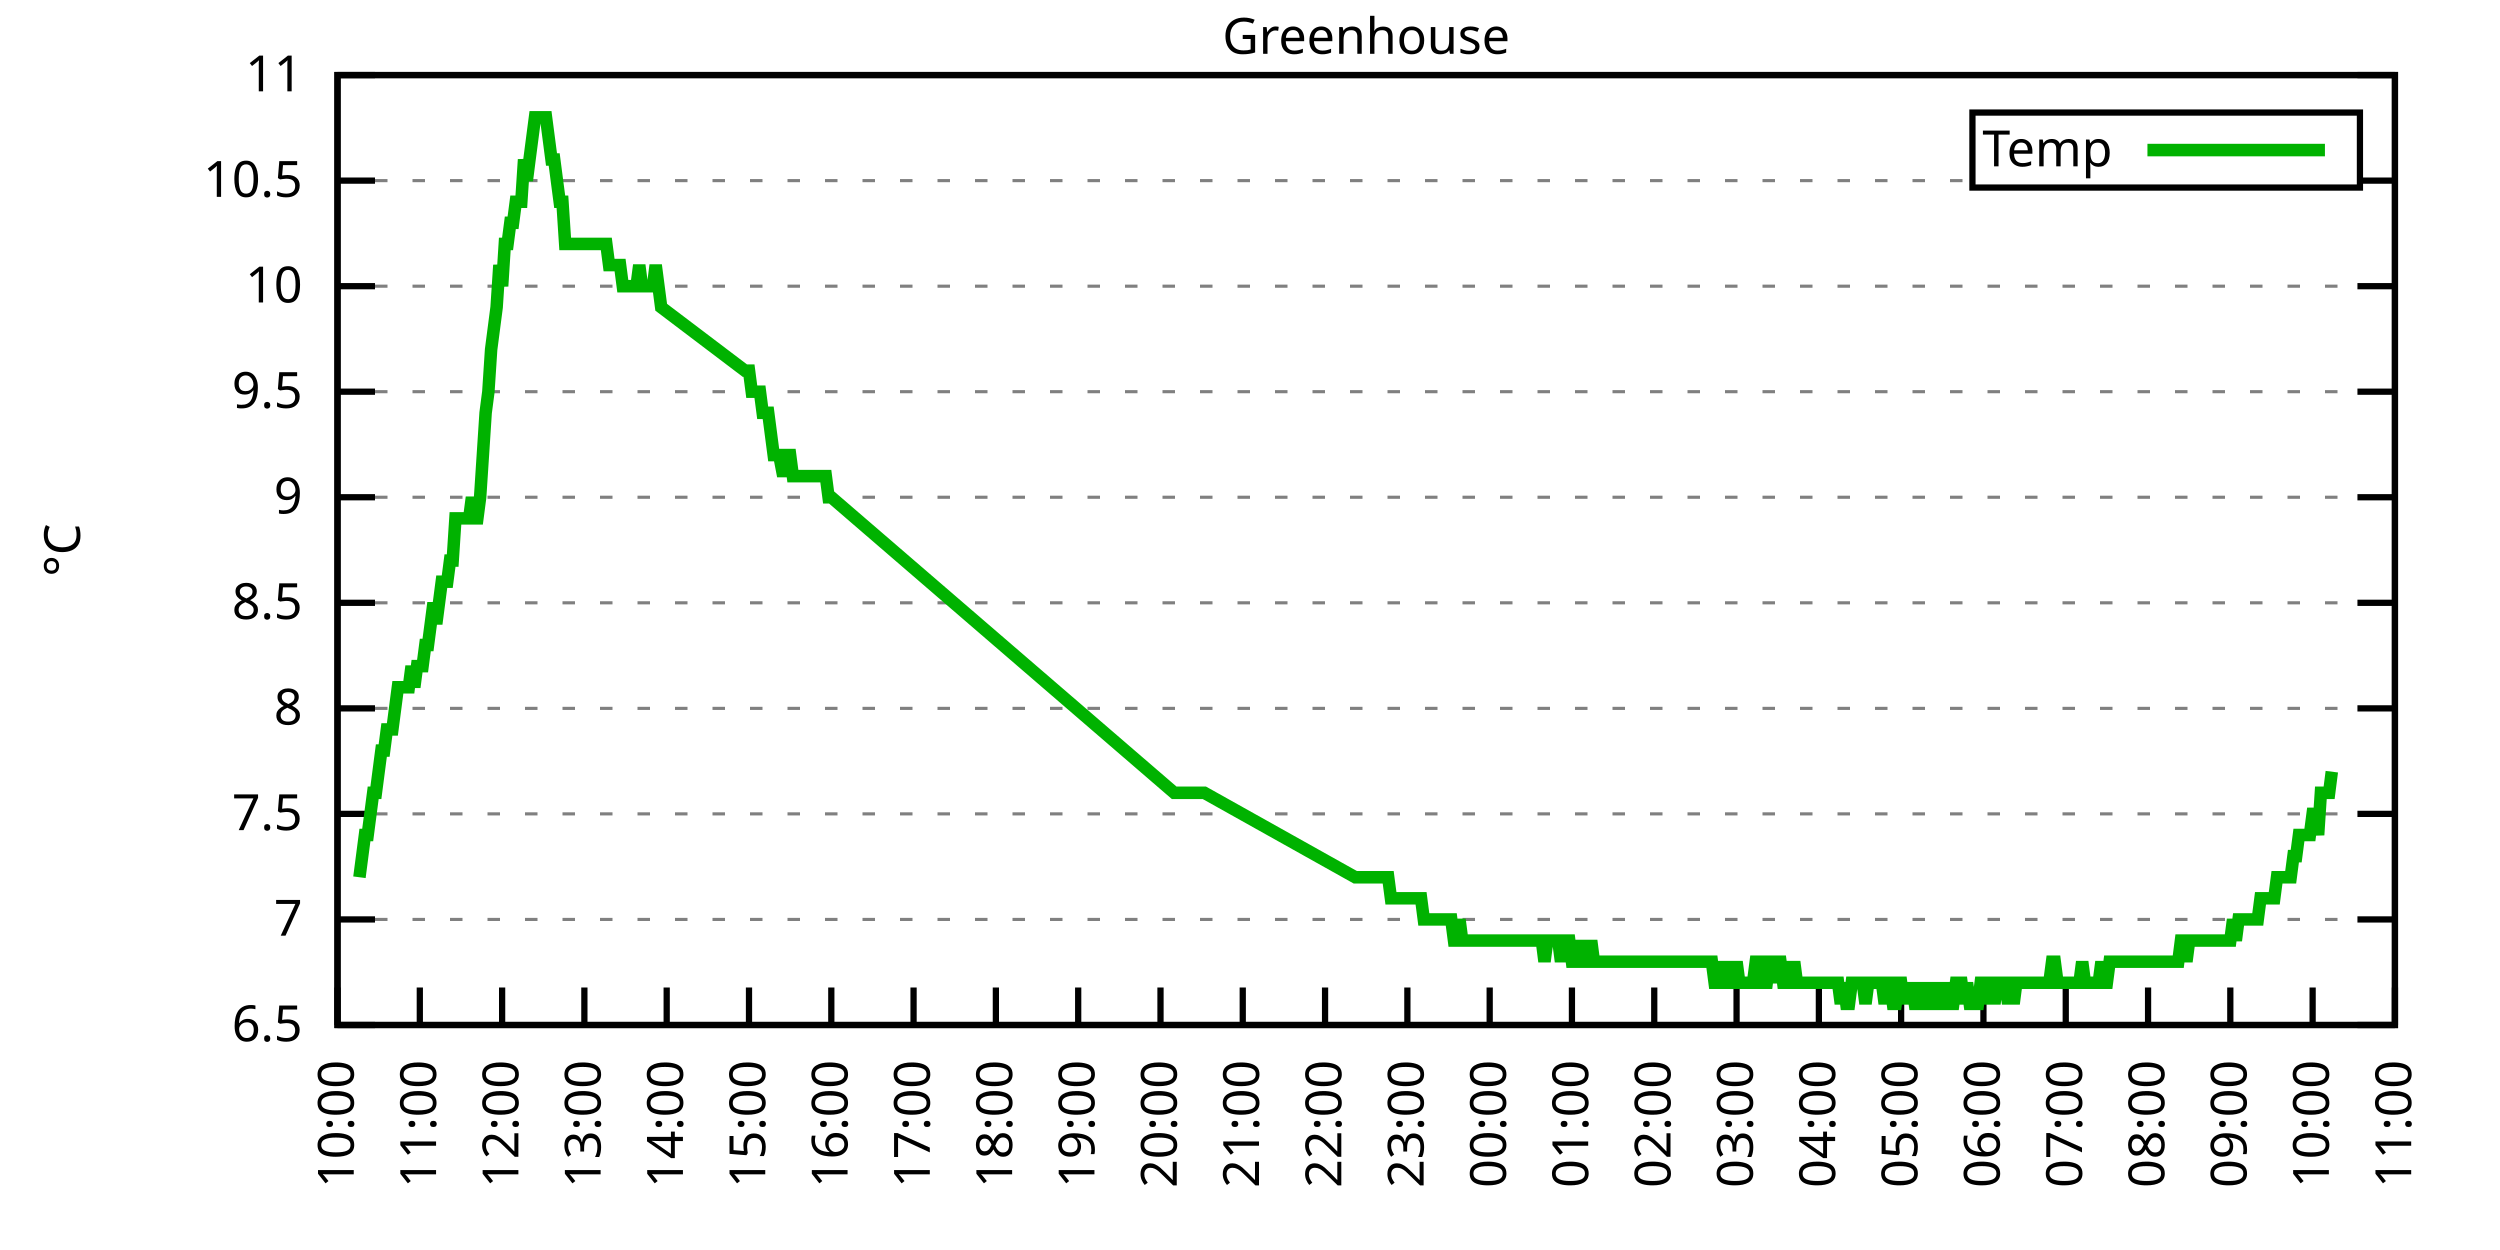
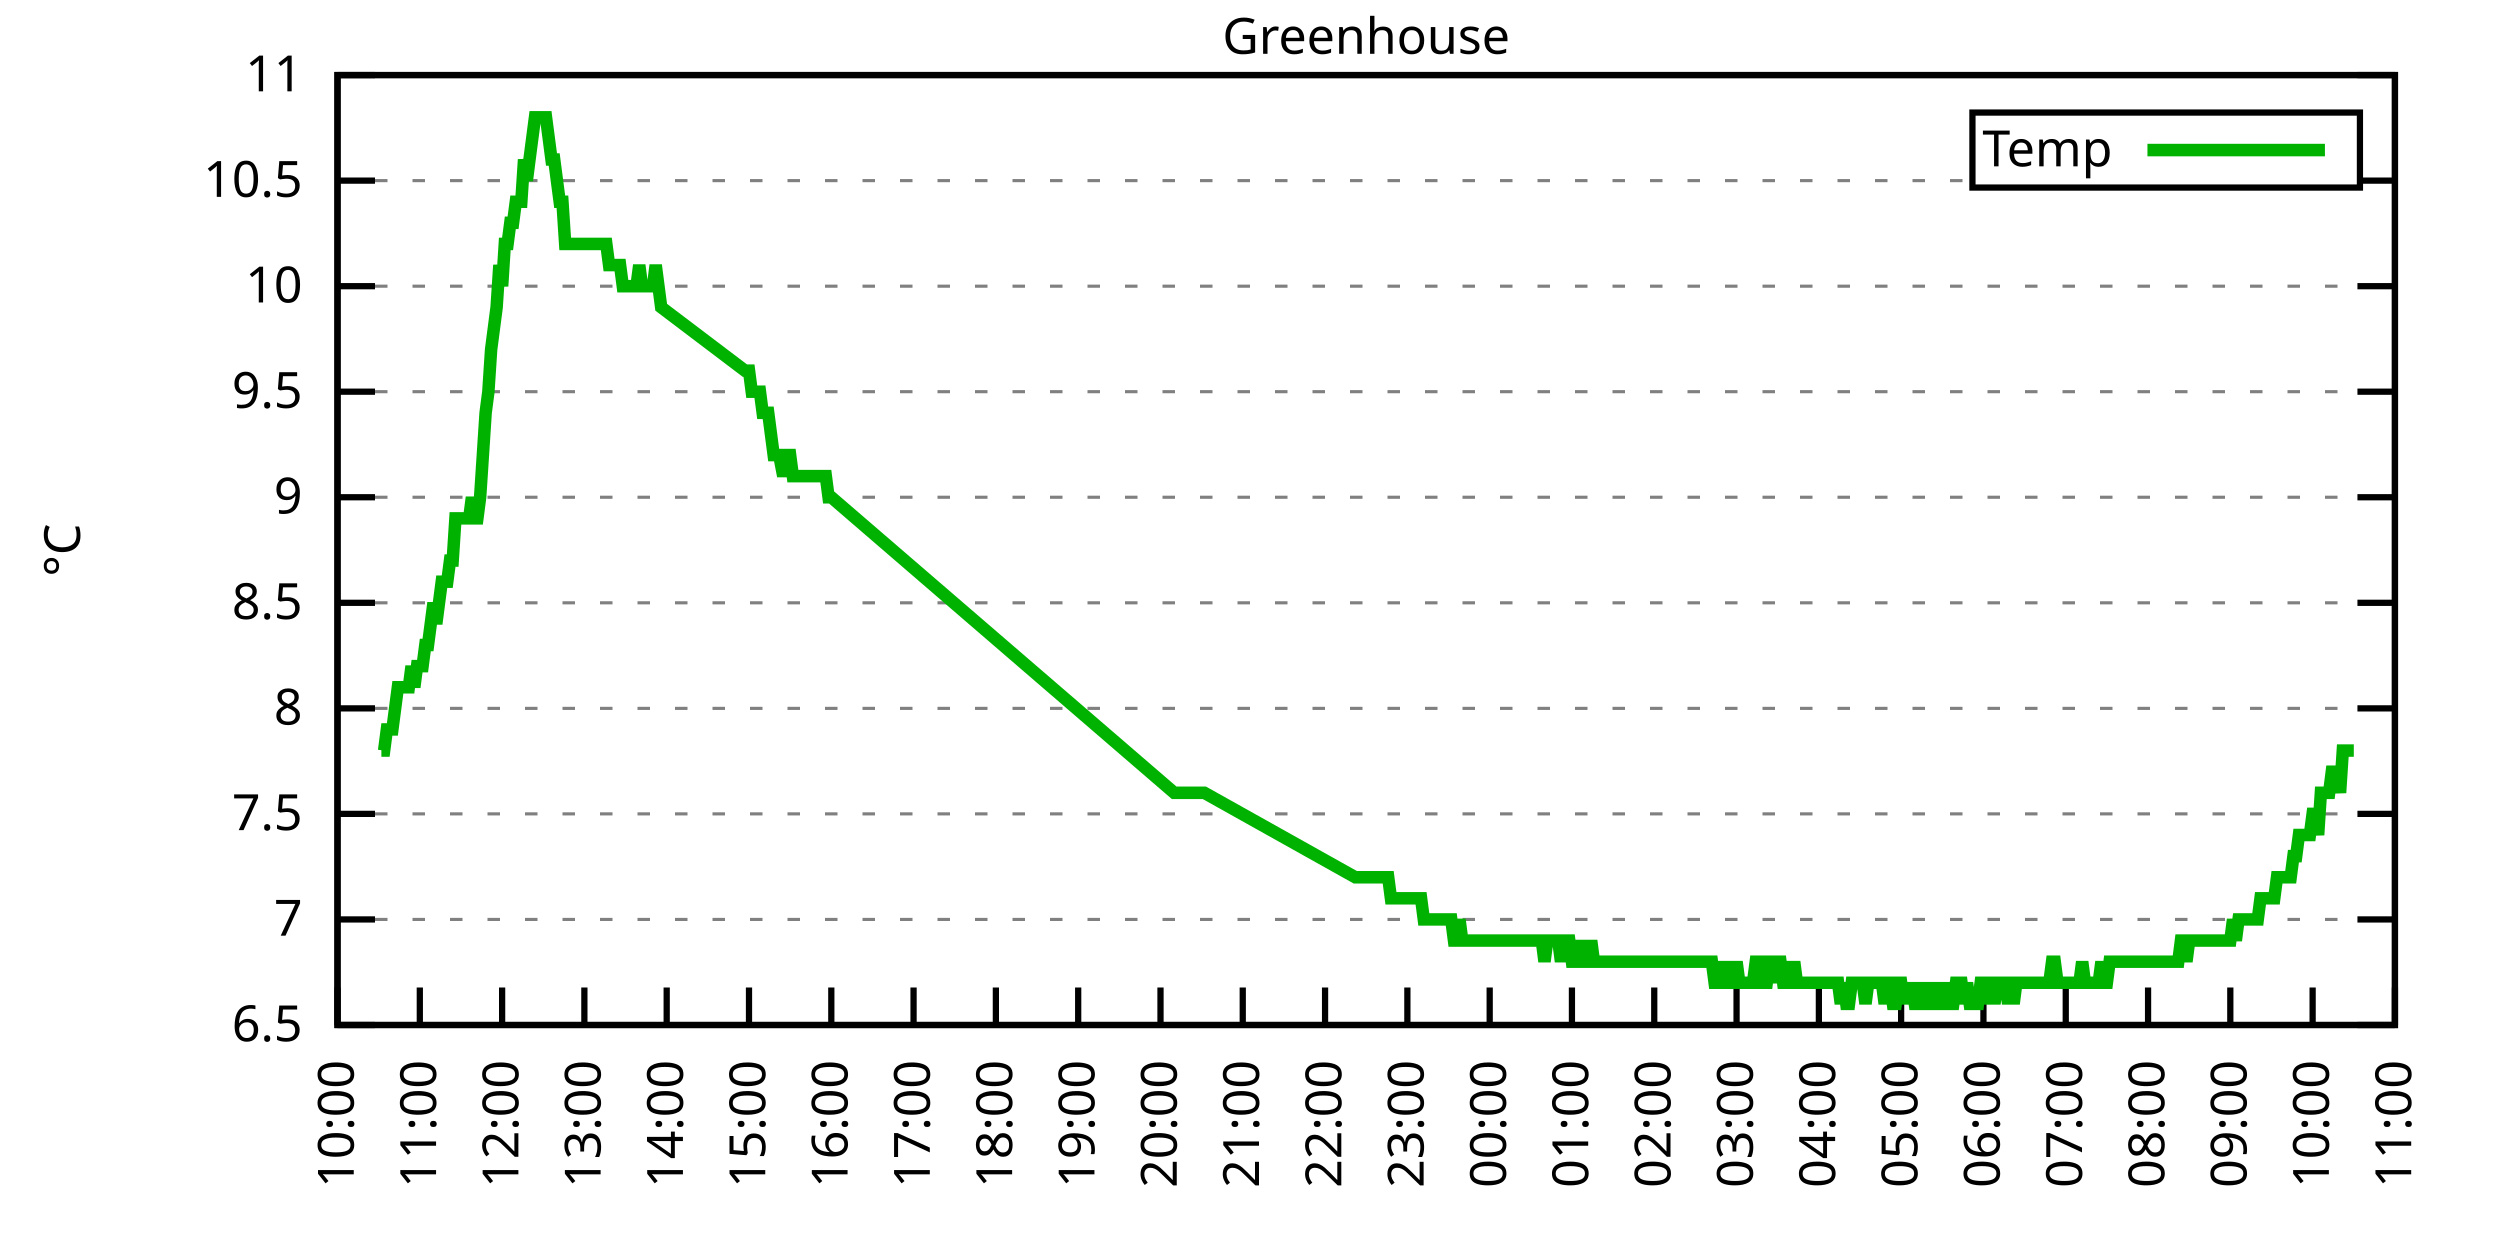
<svg xmlns="http://www.w3.org/2000/svg" xmlns:xlink="http://www.w3.org/1999/xlink" width="400" height="200" viewBox="0 0 400 200">
  <g id="gnuplot_canvas">
    <rect x="0" y="0" width="400" height="200" fill="none" />
    <defs>
      <circle id="gpDot" r="0.5" stroke-width="0.5" stroke="currentColor" />
      <path id="gpPt0" stroke-width="0.333" stroke="currentColor" d="M-1,0 h2 M0,-1 v2" />
      <path id="gpPt1" stroke-width="0.333" stroke="currentColor" d="M-1,-1 L1,1 M1,-1 L-1,1" />
      <path id="gpPt2" stroke-width="0.333" stroke="currentColor" d="M-1,0 L1,0 M0,-1 L0,1 M-1,-1 L1,1 M-1,1 L1,-1" />
      <rect id="gpPt3" stroke-width="0.333" stroke="currentColor" x="-1" y="-1" width="2" height="2" />
      <rect id="gpPt4" stroke-width="0.333" stroke="currentColor" fill="currentColor" x="-1" y="-1" width="2" height="2" />
      <circle id="gpPt5" stroke-width="0.333" stroke="currentColor" cx="0" cy="0" r="1" />
      <use xlink:href="#gpPt5" id="gpPt6" fill="currentColor" stroke="none" />
      <path id="gpPt7" stroke-width="0.333" stroke="currentColor" d="M0,-1.33 L-1.33,0.67 L1.33,0.67 z" />
      <use xlink:href="#gpPt7" id="gpPt8" fill="currentColor" stroke="none" />
      <use xlink:href="#gpPt7" id="gpPt9" stroke="currentColor" transform="rotate(180)" />
      <use xlink:href="#gpPt9" id="gpPt10" fill="currentColor" stroke="none" />
      <use xlink:href="#gpPt3" id="gpPt11" stroke="currentColor" transform="rotate(45)" />
      <use xlink:href="#gpPt11" id="gpPt12" fill="currentColor" stroke="none" />
      <path id="gpPt13" stroke-width="0.333" stroke="currentColor" d="M0,1.330 L1.265,0.411 L0.782,-1.067 L-0.782,-1.076 L-1.265,0.411 z" />
      <use xlink:href="#gpPt13" id="gpPt14" fill="currentColor" stroke="none" />
      <filter id="textbox" filterUnits="objectBoundingBox" x="0" y="0" height="1" width="1">
        <feFlood flood-color="white" flood-opacity="1" result="bgnd" />
        <feComposite in="SourceGraphic" in2="bgnd" operator="atop" />
      </filter>
      <filter id="greybox" filterUnits="objectBoundingBox" x="0" y="0" height="1" width="1">
        <feFlood flood-color="lightgrey" flood-opacity="1" result="grey" />
        <feComposite in="SourceGraphic" in2="grey" operator="atop" />
      </filter>
    </defs>
    <g fill="none" color="white" stroke="currentColor" stroke-width="1.00" stroke-linecap="butt" stroke-linejoin="miter">
</g>
    <g fill="none" color="black" stroke="currentColor" stroke-width="1.00" stroke-linecap="butt" stroke-linejoin="miter">
      <g stroke="none" shape-rendering="crispEdges">
        <polygon fill="rgb(255, 255, 255)" points="54.00,164.00 383.18,164.00 383.18,12.02 54.00,12.02 " />
      </g>
    </g>
    <g fill="none" color="black" stroke="currentColor" stroke-width="1.00" stroke-linecap="butt" stroke-linejoin="miter">
</g>
    <g fill="none" color="black" stroke="black" stroke-width="0.50" stroke-linecap="butt" stroke-linejoin="miter">
</g>
    <g fill="none" color="gray" stroke="currentColor" stroke-width="0.50" stroke-linecap="butt" stroke-linejoin="miter">
      <path stroke="gray" stroke-dasharray="2,4" class="gridline" d="M54.00,164.00 L383.19,164.00  " />
    </g>
    <g fill="none" color="gray" stroke="gray" stroke-width="1.00" stroke-linecap="butt" stroke-linejoin="miter">
</g>
    <g fill="none" color="black" stroke="currentColor" stroke-width="1.00" stroke-linecap="butt" stroke-linejoin="miter">
      <path stroke="black" d="M54.00,164.00 L60.00,164.00 M383.19,164.00 L377.19,164.00  " />
      <g transform="translate(48.40,166.60)" stroke="none" fill="black" font-family="Sans" font-size="8.00" text-anchor="end">
        <text>
          <tspan font-family="Sans"> 6.5</tspan>
        </text>
      </g>
    </g>
    <g fill="none" color="black" stroke="currentColor" stroke-width="1.00" stroke-linecap="butt" stroke-linejoin="miter">
</g>
    <g fill="none" color="black" stroke="black" stroke-width="0.50" stroke-linecap="butt" stroke-linejoin="miter">
</g>
    <g fill="none" color="gray" stroke="currentColor" stroke-width="0.50" stroke-linecap="butt" stroke-linejoin="miter">
      <path stroke="gray" stroke-dasharray="2,4" class="gridline" d="M54.00,147.11 L383.19,147.11  " />
    </g>
    <g fill="none" color="gray" stroke="gray" stroke-width="1.00" stroke-linecap="butt" stroke-linejoin="miter">
</g>
    <g fill="none" color="black" stroke="currentColor" stroke-width="1.00" stroke-linecap="butt" stroke-linejoin="miter">
      <path stroke="black" d="M54.00,147.11 L60.00,147.11 M383.19,147.11 L377.19,147.11  " />
      <g transform="translate(48.40,149.71)" stroke="none" fill="black" font-family="Sans" font-size="8.00" text-anchor="end">
        <text>
          <tspan font-family="Sans"> 7</tspan>
        </text>
      </g>
    </g>
    <g fill="none" color="black" stroke="currentColor" stroke-width="1.00" stroke-linecap="butt" stroke-linejoin="miter">
</g>
    <g fill="none" color="black" stroke="black" stroke-width="0.50" stroke-linecap="butt" stroke-linejoin="miter">
</g>
    <g fill="none" color="gray" stroke="currentColor" stroke-width="0.50" stroke-linecap="butt" stroke-linejoin="miter">
      <path stroke="gray" stroke-dasharray="2,4" class="gridline" d="M54.00,130.22 L383.19,130.22  " />
    </g>
    <g fill="none" color="gray" stroke="gray" stroke-width="1.00" stroke-linecap="butt" stroke-linejoin="miter">
</g>
    <g fill="none" color="black" stroke="currentColor" stroke-width="1.00" stroke-linecap="butt" stroke-linejoin="miter">
      <path stroke="black" d="M54.00,130.22 L60.00,130.22 M383.19,130.22 L377.19,130.22  " />
      <g transform="translate(48.40,132.82)" stroke="none" fill="black" font-family="Sans" font-size="8.00" text-anchor="end">
        <text>
          <tspan font-family="Sans"> 7.5</tspan>
        </text>
      </g>
    </g>
    <g fill="none" color="black" stroke="currentColor" stroke-width="1.00" stroke-linecap="butt" stroke-linejoin="miter">
</g>
    <g fill="none" color="black" stroke="black" stroke-width="0.50" stroke-linecap="butt" stroke-linejoin="miter">
</g>
    <g fill="none" color="gray" stroke="currentColor" stroke-width="0.50" stroke-linecap="butt" stroke-linejoin="miter">
      <path stroke="gray" stroke-dasharray="2,4" class="gridline" d="M54.00,113.34 L383.19,113.34  " />
    </g>
    <g fill="none" color="gray" stroke="gray" stroke-width="1.00" stroke-linecap="butt" stroke-linejoin="miter">
</g>
    <g fill="none" color="black" stroke="currentColor" stroke-width="1.00" stroke-linecap="butt" stroke-linejoin="miter">
      <path stroke="black" d="M54.00,113.34 L60.00,113.34 M383.19,113.34 L377.19,113.34  " />
      <g transform="translate(48.40,115.94)" stroke="none" fill="black" font-family="Sans" font-size="8.00" text-anchor="end">
        <text>
          <tspan font-family="Sans"> 8</tspan>
        </text>
      </g>
    </g>
    <g fill="none" color="black" stroke="currentColor" stroke-width="1.00" stroke-linecap="butt" stroke-linejoin="miter">
</g>
    <g fill="none" color="black" stroke="black" stroke-width="0.50" stroke-linecap="butt" stroke-linejoin="miter">
</g>
    <g fill="none" color="gray" stroke="currentColor" stroke-width="0.50" stroke-linecap="butt" stroke-linejoin="miter">
      <path stroke="gray" stroke-dasharray="2,4" class="gridline" d="M54.00,96.45 L383.19,96.45  " />
    </g>
    <g fill="none" color="gray" stroke="gray" stroke-width="1.00" stroke-linecap="butt" stroke-linejoin="miter">
</g>
    <g fill="none" color="black" stroke="currentColor" stroke-width="1.00" stroke-linecap="butt" stroke-linejoin="miter">
      <path stroke="black" d="M54.00,96.45 L60.00,96.45 M383.19,96.45 L377.19,96.45  " />
      <g transform="translate(48.40,99.05)" stroke="none" fill="black" font-family="Sans" font-size="8.00" text-anchor="end">
        <text>
          <tspan font-family="Sans"> 8.5</tspan>
        </text>
      </g>
    </g>
    <g fill="none" color="black" stroke="currentColor" stroke-width="1.00" stroke-linecap="butt" stroke-linejoin="miter">
</g>
    <g fill="none" color="black" stroke="black" stroke-width="0.50" stroke-linecap="butt" stroke-linejoin="miter">
</g>
    <g fill="none" color="gray" stroke="currentColor" stroke-width="0.50" stroke-linecap="butt" stroke-linejoin="miter">
      <path stroke="gray" stroke-dasharray="2,4" class="gridline" d="M54.00,79.56 L383.19,79.56  " />
    </g>
    <g fill="none" color="gray" stroke="gray" stroke-width="1.00" stroke-linecap="butt" stroke-linejoin="miter">
</g>
    <g fill="none" color="black" stroke="currentColor" stroke-width="1.00" stroke-linecap="butt" stroke-linejoin="miter">
      <path stroke="black" d="M54.00,79.56 L60.00,79.56 M383.19,79.56 L377.19,79.56  " />
      <g transform="translate(48.40,82.16)" stroke="none" fill="black" font-family="Sans" font-size="8.00" text-anchor="end">
        <text>
          <tspan font-family="Sans"> 9</tspan>
        </text>
      </g>
    </g>
    <g fill="none" color="black" stroke="currentColor" stroke-width="1.00" stroke-linecap="butt" stroke-linejoin="miter">
</g>
    <g fill="none" color="black" stroke="black" stroke-width="0.50" stroke-linecap="butt" stroke-linejoin="miter">
</g>
    <g fill="none" color="gray" stroke="currentColor" stroke-width="0.50" stroke-linecap="butt" stroke-linejoin="miter">
      <path stroke="gray" stroke-dasharray="2,4" class="gridline" d="M54.00,62.67 L383.19,62.67  " />
    </g>
    <g fill="none" color="gray" stroke="gray" stroke-width="1.00" stroke-linecap="butt" stroke-linejoin="miter">
</g>
    <g fill="none" color="black" stroke="currentColor" stroke-width="1.00" stroke-linecap="butt" stroke-linejoin="miter">
      <path stroke="black" d="M54.00,62.67 L60.00,62.67 M383.19,62.67 L377.19,62.67  " />
      <g transform="translate(48.40,65.27)" stroke="none" fill="black" font-family="Sans" font-size="8.00" text-anchor="end">
        <text>
          <tspan font-family="Sans"> 9.5</tspan>
        </text>
      </g>
    </g>
    <g fill="none" color="black" stroke="currentColor" stroke-width="1.00" stroke-linecap="butt" stroke-linejoin="miter">
</g>
    <g fill="none" color="black" stroke="black" stroke-width="0.50" stroke-linecap="butt" stroke-linejoin="miter">
</g>
    <g fill="none" color="gray" stroke="currentColor" stroke-width="0.50" stroke-linecap="butt" stroke-linejoin="miter">
      <path stroke="gray" stroke-dasharray="2,4" class="gridline" d="M54.00,45.79 L383.19,45.79  " />
    </g>
    <g fill="none" color="gray" stroke="gray" stroke-width="1.00" stroke-linecap="butt" stroke-linejoin="miter">
</g>
    <g fill="none" color="black" stroke="currentColor" stroke-width="1.00" stroke-linecap="butt" stroke-linejoin="miter">
      <path stroke="black" d="M54.00,45.79 L60.00,45.79 M383.19,45.79 L377.19,45.79  " />
      <g transform="translate(48.40,48.39)" stroke="none" fill="black" font-family="Sans" font-size="8.00" text-anchor="end">
        <text>
          <tspan font-family="Sans"> 10</tspan>
        </text>
      </g>
    </g>
    <g fill="none" color="black" stroke="currentColor" stroke-width="1.00" stroke-linecap="butt" stroke-linejoin="miter">
</g>
    <g fill="none" color="black" stroke="black" stroke-width="0.50" stroke-linecap="butt" stroke-linejoin="miter">
</g>
    <g fill="none" color="gray" stroke="currentColor" stroke-width="0.50" stroke-linecap="butt" stroke-linejoin="miter">
      <path stroke="gray" stroke-dasharray="2,4" class="gridline" d="M54.00,28.90 L315.59,28.90 M377.59,28.90 L383.19,28.90  " />
    </g>
    <g fill="none" color="gray" stroke="gray" stroke-width="1.00" stroke-linecap="butt" stroke-linejoin="miter">
</g>
    <g fill="none" color="black" stroke="currentColor" stroke-width="1.00" stroke-linecap="butt" stroke-linejoin="miter">
      <path stroke="black" d="M54.00,28.90 L60.00,28.90 M383.19,28.90 L377.19,28.90  " />
      <g transform="translate(48.40,31.50)" stroke="none" fill="black" font-family="Sans" font-size="8.00" text-anchor="end">
        <text>
          <tspan font-family="Sans"> 10.5</tspan>
        </text>
      </g>
    </g>
    <g fill="none" color="black" stroke="currentColor" stroke-width="1.00" stroke-linecap="butt" stroke-linejoin="miter">
</g>
    <g fill="none" color="black" stroke="black" stroke-width="0.50" stroke-linecap="butt" stroke-linejoin="miter">
</g>
    <g fill="none" color="gray" stroke="currentColor" stroke-width="0.50" stroke-linecap="butt" stroke-linejoin="miter">
      <path stroke="gray" stroke-dasharray="2,4" class="gridline" d="M54.00,12.01 L383.19,12.01  " />
    </g>
    <g fill="none" color="gray" stroke="gray" stroke-width="1.00" stroke-linecap="butt" stroke-linejoin="miter">
</g>
    <g fill="none" color="black" stroke="currentColor" stroke-width="1.00" stroke-linecap="butt" stroke-linejoin="miter">
      <path stroke="black" d="M54.00,12.01 L60.00,12.01 M383.19,12.01 L377.19,12.01  " />
      <g transform="translate(48.40,14.61)" stroke="none" fill="black" font-family="Sans" font-size="8.00" text-anchor="end">
        <text>
          <tspan font-family="Sans"> 11</tspan>
        </text>
      </g>
    </g>
    <g fill="none" color="black" stroke="currentColor" stroke-width="1.00" stroke-linecap="butt" stroke-linejoin="miter">
      <path stroke="black" d="M54.00,164.00 L54.00,158.00  " />
      <g transform="translate(56.60,169.60) rotate(270.00)" stroke="none" fill="black" font-family="Sans" font-size="8.00" text-anchor="end">
        <text>
          <tspan font-family="Sans">10:00</tspan>
        </text>
      </g>
    </g>
    <g fill="none" color="black" stroke="currentColor" stroke-width="1.00" stroke-linecap="butt" stroke-linejoin="miter">
      <path stroke="black" d="M67.17,164.00 L67.17,158.00  " />
      <g transform="translate(69.77,169.60) rotate(270.00)" stroke="none" fill="black" font-family="Sans" font-size="8.00" text-anchor="end">
        <text>
          <tspan font-family="Sans">11:00</tspan>
        </text>
      </g>
    </g>
    <g fill="none" color="black" stroke="currentColor" stroke-width="1.00" stroke-linecap="butt" stroke-linejoin="miter">
      <path stroke="black" d="M80.34,164.00 L80.34,158.00  " />
      <g transform="translate(82.94,169.60) rotate(270.00)" stroke="none" fill="black" font-family="Sans" font-size="8.00" text-anchor="end">
        <text>
          <tspan font-family="Sans">12:00</tspan>
        </text>
      </g>
    </g>
    <g fill="none" color="black" stroke="currentColor" stroke-width="1.00" stroke-linecap="butt" stroke-linejoin="miter">
      <path stroke="black" d="M93.50,164.00 L93.50,158.00  " />
      <g transform="translate(96.10,169.60) rotate(270.00)" stroke="none" fill="black" font-family="Sans" font-size="8.00" text-anchor="end">
        <text>
          <tspan font-family="Sans">13:00</tspan>
        </text>
      </g>
    </g>
    <g fill="none" color="black" stroke="currentColor" stroke-width="1.00" stroke-linecap="butt" stroke-linejoin="miter">
      <path stroke="black" d="M106.67,164.00 L106.67,158.00  " />
      <g transform="translate(109.27,169.60) rotate(270.00)" stroke="none" fill="black" font-family="Sans" font-size="8.00" text-anchor="end">
        <text>
          <tspan font-family="Sans">14:00</tspan>
        </text>
      </g>
    </g>
    <g fill="none" color="black" stroke="currentColor" stroke-width="1.00" stroke-linecap="butt" stroke-linejoin="miter">
      <path stroke="black" d="M119.84,164.00 L119.84,158.00  " />
      <g transform="translate(122.44,169.60) rotate(270.00)" stroke="none" fill="black" font-family="Sans" font-size="8.00" text-anchor="end">
        <text>
          <tspan font-family="Sans">15:00</tspan>
        </text>
      </g>
    </g>
    <g fill="none" color="black" stroke="currentColor" stroke-width="1.00" stroke-linecap="butt" stroke-linejoin="miter">
      <path stroke="black" d="M133.01,164.00 L133.01,158.00  " />
      <g transform="translate(135.61,169.60) rotate(270.00)" stroke="none" fill="black" font-family="Sans" font-size="8.00" text-anchor="end">
        <text>
          <tspan font-family="Sans">16:00</tspan>
        </text>
      </g>
    </g>
    <g fill="none" color="black" stroke="currentColor" stroke-width="1.00" stroke-linecap="butt" stroke-linejoin="miter">
      <path stroke="black" d="M146.17,164.00 L146.17,158.00  " />
      <g transform="translate(148.77,169.60) rotate(270.00)" stroke="none" fill="black" font-family="Sans" font-size="8.00" text-anchor="end">
        <text>
          <tspan font-family="Sans">17:00</tspan>
        </text>
      </g>
    </g>
    <g fill="none" color="black" stroke="currentColor" stroke-width="1.00" stroke-linecap="butt" stroke-linejoin="miter">
      <path stroke="black" d="M159.34,164.00 L159.34,158.00  " />
      <g transform="translate(161.94,169.60) rotate(270.00)" stroke="none" fill="black" font-family="Sans" font-size="8.00" text-anchor="end">
        <text>
          <tspan font-family="Sans">18:00</tspan>
        </text>
      </g>
    </g>
    <g fill="none" color="black" stroke="currentColor" stroke-width="1.00" stroke-linecap="butt" stroke-linejoin="miter">
      <path stroke="black" d="M172.51,164.00 L172.51,158.00  " />
      <g transform="translate(175.11,169.60) rotate(270.00)" stroke="none" fill="black" font-family="Sans" font-size="8.00" text-anchor="end">
        <text>
          <tspan font-family="Sans">19:00</tspan>
        </text>
      </g>
    </g>
    <g fill="none" color="black" stroke="currentColor" stroke-width="1.00" stroke-linecap="butt" stroke-linejoin="miter">
      <path stroke="black" d="M185.68,164.00 L185.68,158.00  " />
      <g transform="translate(188.28,169.60) rotate(270.00)" stroke="none" fill="black" font-family="Sans" font-size="8.00" text-anchor="end">
        <text>
          <tspan font-family="Sans">20:00</tspan>
        </text>
      </g>
    </g>
    <g fill="none" color="black" stroke="currentColor" stroke-width="1.00" stroke-linecap="butt" stroke-linejoin="miter">
      <path stroke="black" d="M198.84,164.00 L198.84,158.00  " />
      <g transform="translate(201.44,169.60) rotate(270.00)" stroke="none" fill="black" font-family="Sans" font-size="8.00" text-anchor="end">
        <text>
          <tspan font-family="Sans">21:00</tspan>
        </text>
      </g>
    </g>
    <g fill="none" color="black" stroke="currentColor" stroke-width="1.00" stroke-linecap="butt" stroke-linejoin="miter">
      <path stroke="black" d="M212.01,164.00 L212.01,158.00  " />
      <g transform="translate(214.61,169.60) rotate(270.00)" stroke="none" fill="black" font-family="Sans" font-size="8.00" text-anchor="end">
        <text>
          <tspan font-family="Sans">22:00</tspan>
        </text>
      </g>
    </g>
    <g fill="none" color="black" stroke="currentColor" stroke-width="1.00" stroke-linecap="butt" stroke-linejoin="miter">
      <path stroke="black" d="M225.18,164.00 L225.18,158.00  " />
      <g transform="translate(227.78,169.60) rotate(270.00)" stroke="none" fill="black" font-family="Sans" font-size="8.00" text-anchor="end">
        <text>
          <tspan font-family="Sans">23:00</tspan>
        </text>
      </g>
    </g>
    <g fill="none" color="black" stroke="currentColor" stroke-width="1.00" stroke-linecap="butt" stroke-linejoin="miter">
      <path stroke="black" d="M238.35,164.00 L238.35,158.00  " />
      <g transform="translate(240.95,169.60) rotate(270.00)" stroke="none" fill="black" font-family="Sans" font-size="8.00" text-anchor="end">
        <text>
          <tspan font-family="Sans">00:00</tspan>
        </text>
      </g>
    </g>
    <g fill="none" color="black" stroke="currentColor" stroke-width="1.00" stroke-linecap="butt" stroke-linejoin="miter">
      <path stroke="black" d="M251.51,164.00 L251.51,158.00  " />
      <g transform="translate(254.11,169.60) rotate(270.00)" stroke="none" fill="black" font-family="Sans" font-size="8.00" text-anchor="end">
        <text>
          <tspan font-family="Sans">01:00</tspan>
        </text>
      </g>
    </g>
    <g fill="none" color="black" stroke="currentColor" stroke-width="1.00" stroke-linecap="butt" stroke-linejoin="miter">
      <path stroke="black" d="M264.68,164.00 L264.68,158.00  " />
      <g transform="translate(267.28,169.60) rotate(270.00)" stroke="none" fill="black" font-family="Sans" font-size="8.00" text-anchor="end">
        <text>
          <tspan font-family="Sans">02:00</tspan>
        </text>
      </g>
    </g>
    <g fill="none" color="black" stroke="currentColor" stroke-width="1.00" stroke-linecap="butt" stroke-linejoin="miter">
      <path stroke="black" d="M277.85,164.00 L277.85,158.00  " />
      <g transform="translate(280.45,169.60) rotate(270.00)" stroke="none" fill="black" font-family="Sans" font-size="8.00" text-anchor="end">
        <text>
          <tspan font-family="Sans">03:00</tspan>
        </text>
      </g>
    </g>
    <g fill="none" color="black" stroke="currentColor" stroke-width="1.00" stroke-linecap="butt" stroke-linejoin="miter">
      <path stroke="black" d="M291.02,164.00 L291.02,158.00  " />
      <g transform="translate(293.62,169.60) rotate(270.00)" stroke="none" fill="black" font-family="Sans" font-size="8.00" text-anchor="end">
        <text>
          <tspan font-family="Sans">04:00</tspan>
        </text>
      </g>
    </g>
    <g fill="none" color="black" stroke="currentColor" stroke-width="1.00" stroke-linecap="butt" stroke-linejoin="miter">
      <path stroke="black" d="M304.18,164.00 L304.18,158.00  " />
      <g transform="translate(306.78,169.60) rotate(270.00)" stroke="none" fill="black" font-family="Sans" font-size="8.00" text-anchor="end">
        <text>
          <tspan font-family="Sans">05:00</tspan>
        </text>
      </g>
    </g>
    <g fill="none" color="black" stroke="currentColor" stroke-width="1.00" stroke-linecap="butt" stroke-linejoin="miter">
      <path stroke="black" d="M317.35,164.00 L317.35,158.00  " />
      <g transform="translate(319.95,169.60) rotate(270.00)" stroke="none" fill="black" font-family="Sans" font-size="8.00" text-anchor="end">
        <text>
          <tspan font-family="Sans">06:00</tspan>
        </text>
      </g>
    </g>
    <g fill="none" color="black" stroke="currentColor" stroke-width="1.00" stroke-linecap="butt" stroke-linejoin="miter">
      <path stroke="black" d="M330.52,164.00 L330.52,158.00  " />
      <g transform="translate(333.12,169.60) rotate(270.00)" stroke="none" fill="black" font-family="Sans" font-size="8.00" text-anchor="end">
        <text>
          <tspan font-family="Sans">07:00</tspan>
        </text>
      </g>
    </g>
    <g fill="none" color="black" stroke="currentColor" stroke-width="1.00" stroke-linecap="butt" stroke-linejoin="miter">
      <path stroke="black" d="M343.69,164.00 L343.69,158.00  " />
      <g transform="translate(346.29,169.60) rotate(270.00)" stroke="none" fill="black" font-family="Sans" font-size="8.00" text-anchor="end">
        <text>
          <tspan font-family="Sans">08:00</tspan>
        </text>
      </g>
    </g>
    <g fill="none" color="black" stroke="currentColor" stroke-width="1.00" stroke-linecap="butt" stroke-linejoin="miter">
      <path stroke="black" d="M356.85,164.00 L356.85,158.00  " />
      <g transform="translate(359.45,169.60) rotate(270.00)" stroke="none" fill="black" font-family="Sans" font-size="8.00" text-anchor="end">
        <text>
          <tspan font-family="Sans">09:00</tspan>
        </text>
      </g>
    </g>
    <g fill="none" color="black" stroke="currentColor" stroke-width="1.00" stroke-linecap="butt" stroke-linejoin="miter">
      <path stroke="black" d="M370.02,164.00 L370.02,158.00  " />
      <g transform="translate(372.62,169.60) rotate(270.00)" stroke="none" fill="black" font-family="Sans" font-size="8.00" text-anchor="end">
        <text>
          <tspan font-family="Sans">10:00</tspan>
        </text>
      </g>
    </g>
    <g fill="none" color="black" stroke="currentColor" stroke-width="1.00" stroke-linecap="butt" stroke-linejoin="miter">
      <path stroke="black" d="M383.19,164.00 L383.19,158.00  " />
      <g transform="translate(385.79,169.60) rotate(270.00)" stroke="none" fill="black" font-family="Sans" font-size="8.00" text-anchor="end">
        <text>
          <tspan font-family="Sans">11:00</tspan>
        </text>
      </g>
    </g>
    <g fill="none" color="black" stroke="currentColor" stroke-width="1.00" stroke-linecap="butt" stroke-linejoin="miter">
</g>
    <g fill="none" color="black" stroke="currentColor" stroke-width="1.00" stroke-linecap="butt" stroke-linejoin="miter">
      <path stroke="black" d="M54.00,12.01 L54.00,164.00 L383.19,164.00 L383.19,12.01 L54.00,12.01 Z  " />
    </g>
    <g fill="none" color="black" stroke="currentColor" stroke-width="1.00" stroke-linecap="butt" stroke-linejoin="miter">
</g>
    <g fill="none" color="black" stroke="currentColor" stroke-width="1.00" stroke-linecap="butt" stroke-linejoin="miter">
      <path stroke="black" d="M315.59,30.01 L315.59,18.01 L377.59,18.01 L377.59,30.01 L315.59,30.01 Z  " />
    </g>
    <g id="Greenhouse_plot_1">
      <g fill="none" color="white" stroke="black" stroke-width="2.00" stroke-linecap="butt" stroke-linejoin="miter">
</g>
      <g fill="none" color="black" stroke="currentColor" stroke-width="2.00" stroke-linecap="butt" stroke-linejoin="miter">
        <g transform="translate(337.99,26.61)" stroke="none" fill="black" font-family="Sans" font-size="8.00" text-anchor="end">
          <text>
            <tspan font-family="Sans">Temp</tspan>
          </text>
        </g>
      </g>
      <g fill="none" color="black" stroke="currentColor" stroke-width="2.00" stroke-linecap="butt" stroke-linejoin="miter">
-         <path stroke="rgb(  0, 178,   0)" d="M343.59,24.01 L371.99,24.01 M57.51,140.36 L57.95,136.98 L58.39,133.60 L58.83,133.60 L59.27,130.22 L59.71,126.85   L60.14,126.85 L60.58,123.47 L61.02,120.09 L61.46,120.09 L61.90,116.71 L62.34,116.71 L62.78,116.71 L63.22,113.34   L63.66,109.96 L64.10,109.96 L64.53,109.96 L64.97,109.96 L65.41,109.96 L65.85,106.58 L66.29,109.96 L66.73,106.58   L67.17,106.58 L67.61,106.58 L68.05,103.20 L68.48,103.20 L68.92,99.83 L69.36,96.45 L69.80,99.83 L70.24,96.45   L70.68,93.07 L71.12,93.07 L71.56,93.07 L72.00,89.69 L72.43,89.69 L72.87,82.94 L73.31,82.94 L73.75,82.94   L74.19,82.94 L74.63,82.94 L75.07,82.94 L75.51,79.56 L75.95,82.94 L76.38,82.94 L76.82,79.56 L77.26,72.81   L77.70,66.05 L78.14,62.67 L78.58,55.92 L79.02,52.54 L79.46,49.16 L79.90,42.41 L80.34,45.79 L80.77,39.03   L81.21,39.03 L81.65,35.65 L82.09,35.65 L82.53,32.28 L82.97,32.28 L83.41,32.28 L83.85,25.52 L84.29,28.90   L84.72,25.52 L85.16,22.14 L85.60,18.77 L86.04,18.77 L86.48,18.77 L86.92,18.77 L87.36,18.77 L87.80,22.14   L88.24,25.52 L88.67,25.52 L89.11,28.90 L89.55,32.28 L89.99,32.28 L90.43,39.03 L90.87,39.03 L91.31,39.03   L91.75,39.03 L92.19,39.03 L92.62,39.03 L93.06,39.03 L93.50,39.03 L93.94,39.03 L94.38,39.03 L94.82,39.03   L95.26,39.03 L95.70,39.03 L96.14,39.03 L96.58,39.03 L97.01,39.03 L97.45,42.41 L97.89,42.41 L98.33,42.41   L98.77,42.41 L99.21,42.41 L99.65,45.79 L100.09,45.79 L100.53,45.79 L100.96,45.79 L101.40,45.79 L101.84,45.79   L102.28,42.41 L102.72,45.79 L103.16,45.79 L103.60,45.79 L104.04,45.79 L104.48,45.79 L104.91,42.41 L105.35,45.79   L105.79,49.16 L119.18,59.30 L119.84,59.30 L120.28,62.67 L120.72,62.67 L121.15,62.67 L121.59,62.67 L122.03,66.05   L122.47,66.05 L122.91,66.05 L123.35,69.43 L123.79,72.81 L124.23,72.81 L124.67,72.81 L125.32,76.18 L125.98,72.81   L126.42,72.81 L126.86,76.18 L127.30,76.18 L127.74,76.18 L128.18,76.18 L128.62,76.18 L129.06,76.18 L129.49,76.18   L129.93,76.18 L130.37,76.18 L130.81,76.18 L131.25,76.18 L131.69,76.18 L132.13,76.18 L132.57,79.56 L133.01,79.56   L187.87,126.85 L188.75,126.85 L189.19,126.85 L189.63,126.85 L190.07,126.85 L190.50,126.85 L190.94,126.85 L191.38,126.85   L191.82,126.85 L192.26,126.85 L192.70,126.85 L216.84,140.36 L217.72,140.36 L218.16,140.36 L218.60,140.36 L219.03,140.36   L219.47,140.36 L219.91,140.36 L220.35,140.36 L220.79,140.36 L221.23,140.36 L221.67,140.36 L222.11,140.36 L222.55,143.73   L222.98,143.73 L223.42,143.73 L223.86,143.73 L224.30,143.73 L224.74,143.73 L225.18,143.73 L225.62,143.73 L226.06,143.73   L226.50,143.73 L226.93,143.73 L227.37,143.73 L227.81,147.11 L228.25,147.11 L228.69,147.11 L229.13,147.11 L229.57,147.11   L230.01,147.11 L230.45,147.11 L230.88,147.11 L231.32,147.11 L231.76,147.11 L232.20,147.11 L232.64,150.49 L233.08,150.49   L233.52,147.11 L233.96,150.49 L234.40,150.49 L234.84,150.49 L235.27,150.49 L235.71,150.49 L236.15,150.49 L236.59,150.49   L237.03,150.49 L237.47,150.49 L237.91,150.49 L238.35,150.49 L238.79,150.49 L239.22,150.49 L239.66,150.49 L240.10,150.49   L240.54,150.49 L240.98,150.49 L241.42,150.49 L241.86,150.49 L242.30,150.49 L242.74,150.49 L243.17,150.49 L243.61,150.49   L244.05,150.49 L244.49,150.49 L244.93,150.49 L245.37,150.49 L245.81,150.49 L246.25,150.49 L246.69,150.49 L247.12,153.87   L247.56,150.49 L248.00,150.49 L248.44,150.49 L248.88,150.49 L249.32,150.49 L249.76,153.87 L250.20,150.49 L250.64,150.49   L251.08,150.49 L251.51,153.87 L251.95,153.87 L252.39,150.49 L252.83,153.87 L253.27,150.49 L253.71,153.87 L254.15,153.87   L254.59,150.49 L255.03,153.87 L255.46,153.87 L255.90,153.87 L256.34,153.87 L256.78,153.87 L257.22,153.87 L257.66,153.87   L258.10,153.87 L258.54,153.87 L258.98,153.87 L259.41,153.87 L259.85,153.87 L260.29,153.87 L260.73,153.87 L261.17,153.87   L261.61,153.87 L262.05,153.87 L262.49,153.87 L262.93,153.87 L263.36,153.87 L263.80,153.87 L264.24,153.87 L264.68,153.87   L265.12,153.87 L265.56,153.87 L266.00,153.87 L266.44,153.87 L266.88,153.87 L267.32,153.87 L267.75,153.87 L268.19,153.87   L268.63,153.87 L269.07,153.87 L269.51,153.87 L269.95,153.87 L270.39,153.87 L270.83,153.87 L271.27,153.87 L271.70,153.87   L272.14,153.87 L272.58,153.87 L273.02,153.87 L273.46,153.87 L273.90,153.87 L274.34,157.24 L274.78,157.24 L275.22,153.87   L275.65,157.24 L276.09,153.87 L276.53,157.24 L276.97,157.24 L277.41,157.24 L277.85,153.87 L278.29,157.24 L278.73,157.24   L279.17,157.24 L279.60,157.24 L280.04,157.24 L280.48,157.24 L280.92,153.87 L281.36,153.87 L281.80,157.24 L282.24,157.24   L282.68,157.24 L283.12,153.87 L283.56,153.87 L283.99,157.24 L284.43,153.87 L284.87,153.87 L285.31,157.24 L285.75,157.24   L286.19,153.87 L286.63,157.24 L287.07,153.87 L287.51,157.24 L287.94,157.24 L288.38,157.24 L288.82,157.24 L289.26,157.24   L289.70,157.24 L290.14,157.24 L290.58,157.24 L291.02,157.24 L291.46,157.24 L291.89,157.24 L292.33,157.24 L292.77,157.24   L293.21,157.24 L293.65,157.24 L294.09,157.24 L294.53,160.62 L294.97,157.24 L295.41,160.62 L295.84,160.62 L296.28,157.24   L296.72,157.24 L297.16,157.24 L297.60,157.24 L298.04,157.24 L298.48,160.62 L298.92,157.24 L299.36,157.24 L299.80,157.24   L300.23,157.24 L300.67,157.24 L301.11,157.24 L301.55,160.62 L301.99,157.24 L302.43,157.24 L302.87,160.62 L303.31,160.62   L303.75,157.24 L304.18,157.24 L304.62,160.62 L305.06,157.24 L305.50,160.62 L305.94,157.24 L306.38,160.62 L306.82,160.62   L307.26,160.62 L307.70,157.24 L308.13,160.62 L308.57,160.62 L309.01,157.24 L309.45,160.62 L309.89,160.62 L310.33,157.24   L310.77,160.62 L311.21,157.24 L311.65,160.62 L312.08,160.62 L312.52,160.62 L312.96,157.24 L313.40,157.24 L313.84,157.24   L314.28,160.62 L314.72,157.24 L315.16,160.62 L315.60,160.62 L316.04,160.62 L316.47,160.62 L316.91,157.24 L317.35,157.24   L317.79,157.24 L318.23,160.62 L318.67,157.24 L319.11,160.62 L319.55,157.24 L319.99,157.24 L320.42,157.24 L320.86,157.24   L321.30,160.62 L321.74,157.24 L322.18,160.62 L322.62,157.24 L323.06,157.24 L323.50,157.24 L323.94,157.24 L324.37,157.24   L324.81,157.24 L325.25,157.24 L325.69,157.24 L326.13,157.24 L326.57,157.24 L327.01,157.24 L327.45,157.24 L327.89,157.24   L328.33,153.87 L328.76,153.87 L329.20,157.24 L329.64,157.24 L330.08,157.24 L330.52,157.24 L330.96,157.24 L331.40,157.24   L331.84,157.24 L332.28,157.24 L332.71,157.24 L333.15,153.87 L333.59,157.24 L334.03,157.24 L334.47,157.24 L334.91,157.24   L335.35,157.24 L335.79,157.24 L336.23,153.87 L336.66,157.24 L337.10,157.24 L337.54,153.87 L337.98,153.87 L338.42,153.87   L338.86,153.87 L339.30,153.87 L339.74,153.87 L340.18,153.87 L340.61,153.87 L341.05,153.87 L341.49,153.87 L341.93,153.87   L342.37,153.87 L342.81,153.87 L343.25,153.87 L343.69,153.87 L344.13,153.87 L344.57,153.87 L345.00,153.87 L345.44,153.87   L345.88,153.87 L346.32,153.87 L346.76,153.87 L347.20,153.87 L347.64,153.87 L348.08,153.87 L348.52,153.87 L348.95,150.49   L349.39,150.49 L349.83,153.87 L350.27,150.49 L350.71,150.49 L351.15,150.49 L351.59,150.49 L352.03,150.49 L352.47,150.49   L352.90,150.49 L353.34,150.49 L353.78,150.49 L354.22,150.49 L354.66,150.49 L355.10,150.49 L355.54,150.49 L355.98,150.49   L356.42,150.49 L356.85,150.49 L357.29,147.11 L357.73,150.49 L358.17,147.11 L358.61,147.11 L359.05,147.11 L359.49,147.11   L359.93,147.11 L360.37,147.11 L360.81,147.11 L361.24,147.11 L361.68,143.73 L362.12,143.73 L362.56,143.73 L363.00,143.73   L363.44,143.73 L363.88,143.73 L364.32,140.36 L364.76,140.36 L365.19,140.36 L365.63,140.36 L366.07,140.36 L366.51,140.36   L366.95,136.98 L367.39,136.98 L367.83,133.60 L368.27,133.60 L368.71,133.60 L369.14,133.60 L369.58,133.60 L370.02,130.22   L370.46,130.22 L370.90,133.60 L371.34,126.85 L371.78,126.85 L372.22,126.85 L372.66,126.85 L373.09,123.47  " />
+         <path stroke="rgb(  0, 178,   0)" d="M343.59,24.01 L371.99,24.01 M61.02,120.09 L61.46,120.09 L61.90,116.71 L62.34,116.71 L62.78,116.71 L63.22,113.34   L63.66,109.96 L64.10,109.96 L64.53,109.96 L64.97,109.96 L65.41,109.96 L65.85,106.58 L66.29,109.96 L66.73,106.58   L67.17,106.58 L67.61,106.58 L68.05,103.20 L68.48,103.20 L68.92,99.83 L69.36,96.45 L69.80,99.83 L70.24,96.45   L70.68,93.07 L71.12,93.07 L71.56,93.07 L72.00,89.69 L72.43,89.69 L72.87,82.94 L73.31,82.94 L73.75,82.94   L74.19,82.94 L74.63,82.94 L75.07,82.94 L75.51,79.56 L75.95,82.94 L76.38,82.94 L76.82,79.56 L77.26,72.81   L77.70,66.05 L78.14,62.67 L78.58,55.92 L79.02,52.54 L79.46,49.16 L79.90,42.41 L80.34,45.79 L80.77,39.03   L81.21,39.03 L81.65,35.65 L82.09,35.65 L82.53,32.28 L82.97,32.28 L83.41,32.28 L83.85,25.52 L84.29,28.90   L84.72,25.52 L85.16,22.14 L85.60,18.77 L86.04,18.77 L86.48,18.77 L86.92,18.77 L87.36,18.77 L87.80,22.14   L88.24,25.52 L88.67,25.52 L89.11,28.90 L89.55,32.28 L89.99,32.28 L90.43,39.03 L90.87,39.03 L91.31,39.03   L91.75,39.03 L92.19,39.03 L92.62,39.03 L93.06,39.03 L93.50,39.03 L93.94,39.03 L94.38,39.03 L94.82,39.03   L95.26,39.03 L95.70,39.03 L96.14,39.03 L96.58,39.03 L97.01,39.03 L97.45,42.41 L97.89,42.41 L98.33,42.41   L98.77,42.41 L99.21,42.41 L99.65,45.79 L100.09,45.79 L100.53,45.79 L100.96,45.79 L101.40,45.79 L101.84,45.79   L102.28,42.41 L102.72,45.79 L103.16,45.79 L103.60,45.79 L104.04,45.79 L104.48,45.79 L104.91,42.41 L105.35,45.79   L105.79,49.16 L119.18,59.30 L119.84,59.30 L120.28,62.67 L120.72,62.67 L121.15,62.67 L121.59,62.67 L122.03,66.05   L122.47,66.05 L122.91,66.05 L123.35,69.43 L123.79,72.81 L124.23,72.81 L124.67,72.81 L125.32,76.18 L125.98,72.81   L126.42,72.81 L126.86,76.18 L127.30,76.18 L127.74,76.18 L128.18,76.18 L128.62,76.18 L129.06,76.18 L129.49,76.18   L129.93,76.18 L130.37,76.18 L130.81,76.18 L131.25,76.18 L131.69,76.18 L132.13,76.18 L132.57,79.56 L133.01,79.56   L187.87,126.85 L188.75,126.85 L189.19,126.85 L189.63,126.85 L190.07,126.85 L190.50,126.85 L190.94,126.85 L191.38,126.85   L191.82,126.85 L192.26,126.85 L192.70,126.85 L216.84,140.36 L217.72,140.36 L218.16,140.36 L218.60,140.36 L219.03,140.36   L219.47,140.36 L219.91,140.36 L220.35,140.36 L220.79,140.36 L221.23,140.36 L221.67,140.36 L222.11,140.36 L222.55,143.73   L222.98,143.73 L223.42,143.73 L223.86,143.73 L224.30,143.73 L224.74,143.73 L225.18,143.73 L225.62,143.73 L226.06,143.73   L226.50,143.73 L226.93,143.73 L227.37,143.73 L227.81,147.11 L228.25,147.11 L228.69,147.11 L229.13,147.11 L229.57,147.11   L230.01,147.11 L230.45,147.11 L230.88,147.11 L231.32,147.11 L231.76,147.11 L232.20,147.11 L232.64,150.49 L233.08,150.49   L233.52,147.11 L233.96,150.49 L234.40,150.49 L234.84,150.49 L235.27,150.49 L235.71,150.49 L236.15,150.49 L236.59,150.49   L237.03,150.49 L237.47,150.49 L237.91,150.49 L238.35,150.49 L238.79,150.49 L239.22,150.49 L239.66,150.49 L240.10,150.49   L240.54,150.49 L240.98,150.49 L241.42,150.49 L241.86,150.49 L242.30,150.49 L242.74,150.49 L243.17,150.49 L243.61,150.49   L244.05,150.49 L244.49,150.49 L244.93,150.49 L245.37,150.49 L245.81,150.49 L246.25,150.49 L246.69,150.49 L247.12,153.87   L247.56,150.49 L248.00,150.49 L248.44,150.49 L248.88,150.49 L249.32,150.49 L249.76,153.87 L250.20,150.49 L250.64,150.49   L251.08,150.49 L251.51,153.87 L251.95,153.87 L252.39,150.49 L252.83,153.87 L253.27,150.49 L253.71,153.87 L254.15,153.87   L254.59,150.49 L255.03,153.87 L255.46,153.87 L255.90,153.87 L256.34,153.87 L256.78,153.87 L257.22,153.87 L257.66,153.87   L258.10,153.87 L258.54,153.87 L258.98,153.87 L259.41,153.87 L259.85,153.87 L260.29,153.87 L260.73,153.87 L261.17,153.87   L261.61,153.87 L262.05,153.87 L262.49,153.87 L262.93,153.87 L263.36,153.87 L263.80,153.87 L264.24,153.87 L264.68,153.87   L265.12,153.87 L265.56,153.87 L266.00,153.87 L266.44,153.87 L266.88,153.87 L267.32,153.87 L267.75,153.87 L268.19,153.87   L268.63,153.87 L269.07,153.87 L269.51,153.87 L269.95,153.87 L270.39,153.87 L270.83,153.87 L271.27,153.87 L271.70,153.87   L272.14,153.87 L272.58,153.87 L273.02,153.87 L273.46,153.87 L273.90,153.87 L274.34,157.24 L274.78,157.24 L275.22,153.87   L275.65,157.24 L276.09,153.87 L276.53,157.24 L276.97,157.24 L277.41,157.24 L277.85,153.87 L278.29,157.24 L278.73,157.24   L279.17,157.24 L279.60,157.24 L280.04,157.24 L280.48,157.24 L280.92,153.87 L281.36,153.87 L281.80,157.24 L282.24,157.24   L282.68,157.24 L283.12,153.87 L283.56,153.87 L283.99,157.24 L284.43,153.87 L284.87,153.87 L285.31,157.24 L285.75,157.24   L286.19,153.87 L286.63,157.24 L287.07,153.87 L287.51,157.24 L287.94,157.24 L288.38,157.24 L288.82,157.24 L289.26,157.24   L289.70,157.24 L290.14,157.24 L290.58,157.24 L291.02,157.24 L291.46,157.24 L291.89,157.24 L292.33,157.24 L292.77,157.24   L293.21,157.24 L293.65,157.24 L294.09,157.24 L294.53,160.62 L294.97,157.24 L295.41,160.62 L295.84,160.62 L296.28,157.24   L296.72,157.24 L297.16,157.24 L297.60,157.24 L298.04,157.24 L298.48,160.62 L298.92,157.24 L299.36,157.24 L299.80,157.24   L300.23,157.24 L300.67,157.24 L301.11,157.24 L301.55,160.62 L301.99,157.24 L302.43,157.24 L302.87,160.62 L303.31,160.62   L303.75,157.24 L304.18,157.24 L304.62,160.62 L305.06,157.24 L305.50,160.62 L305.94,157.24 L306.38,160.62 L306.82,160.62   L307.26,160.62 L307.70,157.24 L308.13,160.62 L308.57,160.62 L309.01,157.24 L309.45,160.62 L309.89,160.62 L310.33,157.24   L310.77,160.62 L311.21,157.24 L311.65,160.62 L312.08,160.62 L312.52,160.62 L312.96,157.24 L313.40,157.24 L313.84,157.24   L314.28,160.62 L314.72,157.24 L315.16,160.62 L315.60,160.62 L316.04,160.62 L316.47,160.62 L316.91,157.24 L317.35,157.24   L317.79,157.24 L318.23,160.62 L318.67,157.24 L319.11,160.62 L319.55,157.24 L319.99,157.24 L320.42,157.24 L320.86,157.24   L321.30,160.62 L321.74,157.24 L322.18,160.62 L322.62,157.24 L323.06,157.24 L323.50,157.24 L323.94,157.24 L324.37,157.24   L324.81,157.24 L325.25,157.24 L325.69,157.24 L326.13,157.24 L326.57,157.24 L327.01,157.24 L327.45,157.24 L327.89,157.24   L328.33,153.87 L328.76,153.87 L329.20,157.24 L329.64,157.24 L330.08,157.24 L330.52,157.24 L330.96,157.24 L331.40,157.24   L331.84,157.24 L332.28,157.24 L332.71,157.24 L333.15,153.87 L333.59,157.24 L334.03,157.24 L334.47,157.24 L334.91,157.24   L335.35,157.24 L335.79,157.24 L336.23,153.87 L336.66,157.24 L337.10,157.24 L337.54,153.87 L337.98,153.87 L338.42,153.87   L338.86,153.87 L339.30,153.87 L339.74,153.87 L340.18,153.87 L340.61,153.87 L341.05,153.87 L341.49,153.87 L341.93,153.87   L342.37,153.87 L342.81,153.87 L343.25,153.87 L343.69,153.87 L344.13,153.87 L344.57,153.87 L345.00,153.87 L345.44,153.87   L345.88,153.87 L346.32,153.87 L346.76,153.87 L347.20,153.87 L347.64,153.87 L348.08,153.87 L348.52,153.87 L348.95,150.49   L349.39,150.49 L349.83,153.87 L350.27,150.49 L350.71,150.49 L351.15,150.49 L351.59,150.49 L352.03,150.49 L352.47,150.49   L352.90,150.49 L353.34,150.49 L353.78,150.49 L354.22,150.49 L354.66,150.49 L355.10,150.49 L355.54,150.49 L355.98,150.49   L356.42,150.49 L356.85,150.49 L357.29,147.11 L357.73,150.49 L358.17,147.11 L358.61,147.11 L359.05,147.11 L359.49,147.11   L359.93,147.11 L360.37,147.11 L360.81,147.11 L361.24,147.11 L361.68,143.73 L362.12,143.73 L362.56,143.73 L363.00,143.73   L363.44,143.73 L363.88,143.73 L364.32,140.36 L364.76,140.36 L365.19,140.36 L365.63,140.36 L366.07,140.36 L366.51,140.36   L366.95,136.98 L367.39,136.98 L367.83,133.60 L368.27,133.60 L368.71,133.60 L369.14,133.60 L369.58,133.60 L370.02,130.22   L370.46,130.22 L370.90,133.60 L371.34,126.85 L371.78,126.85 L372.22,126.85 L372.66,126.85 L373.09,123.47 L373.53,123.47   L373.97,123.47 L374.41,126.85 L374.85,120.09 L375.29,120.09 L375.73,120.09 L376.17,120.09 L376.61,120.09  " />
      </g>
    </g>
    <g fill="none" color="black" stroke="currentColor" stroke-width="2.00" stroke-linecap="butt" stroke-linejoin="miter">
</g>
    <g fill="none" color="black" stroke="black" stroke-width="1.00" stroke-linecap="butt" stroke-linejoin="miter">
</g>
    <g fill="none" color="black" stroke="currentColor" stroke-width="1.00" stroke-linecap="butt" stroke-linejoin="miter">
      <path stroke="black" d="M54.00,12.01 L54.00,164.00 L383.19,164.00 L383.19,12.01 L54.00,12.01 Z  " />
      <g transform="translate(12.80,88.01) rotate(270.00)" stroke="none" fill="black" font-family="Sans" font-size="8.00" text-anchor="middle">
        <text>
          <tspan font-family="Sans">°C</tspan>
        </text>
      </g>
    </g>
    <g fill="none" color="black" stroke="currentColor" stroke-width="1.00" stroke-linecap="butt" stroke-linejoin="miter">
</g>
    <g fill="none" color="black" stroke="currentColor" stroke-width="1.00" stroke-linecap="butt" stroke-linejoin="miter">
      <g transform="translate(218.59,8.61)" stroke="none" fill="black" font-family="Sans" font-size="8.00" text-anchor="middle">
        <text>
          <tspan font-family="Sans">Greenhouse</tspan>
        </text>
      </g>
    </g>
    <g fill="none" color="black" stroke="currentColor" stroke-width="1.00" stroke-linecap="butt" stroke-linejoin="miter">
</g>
  </g>
</svg>
